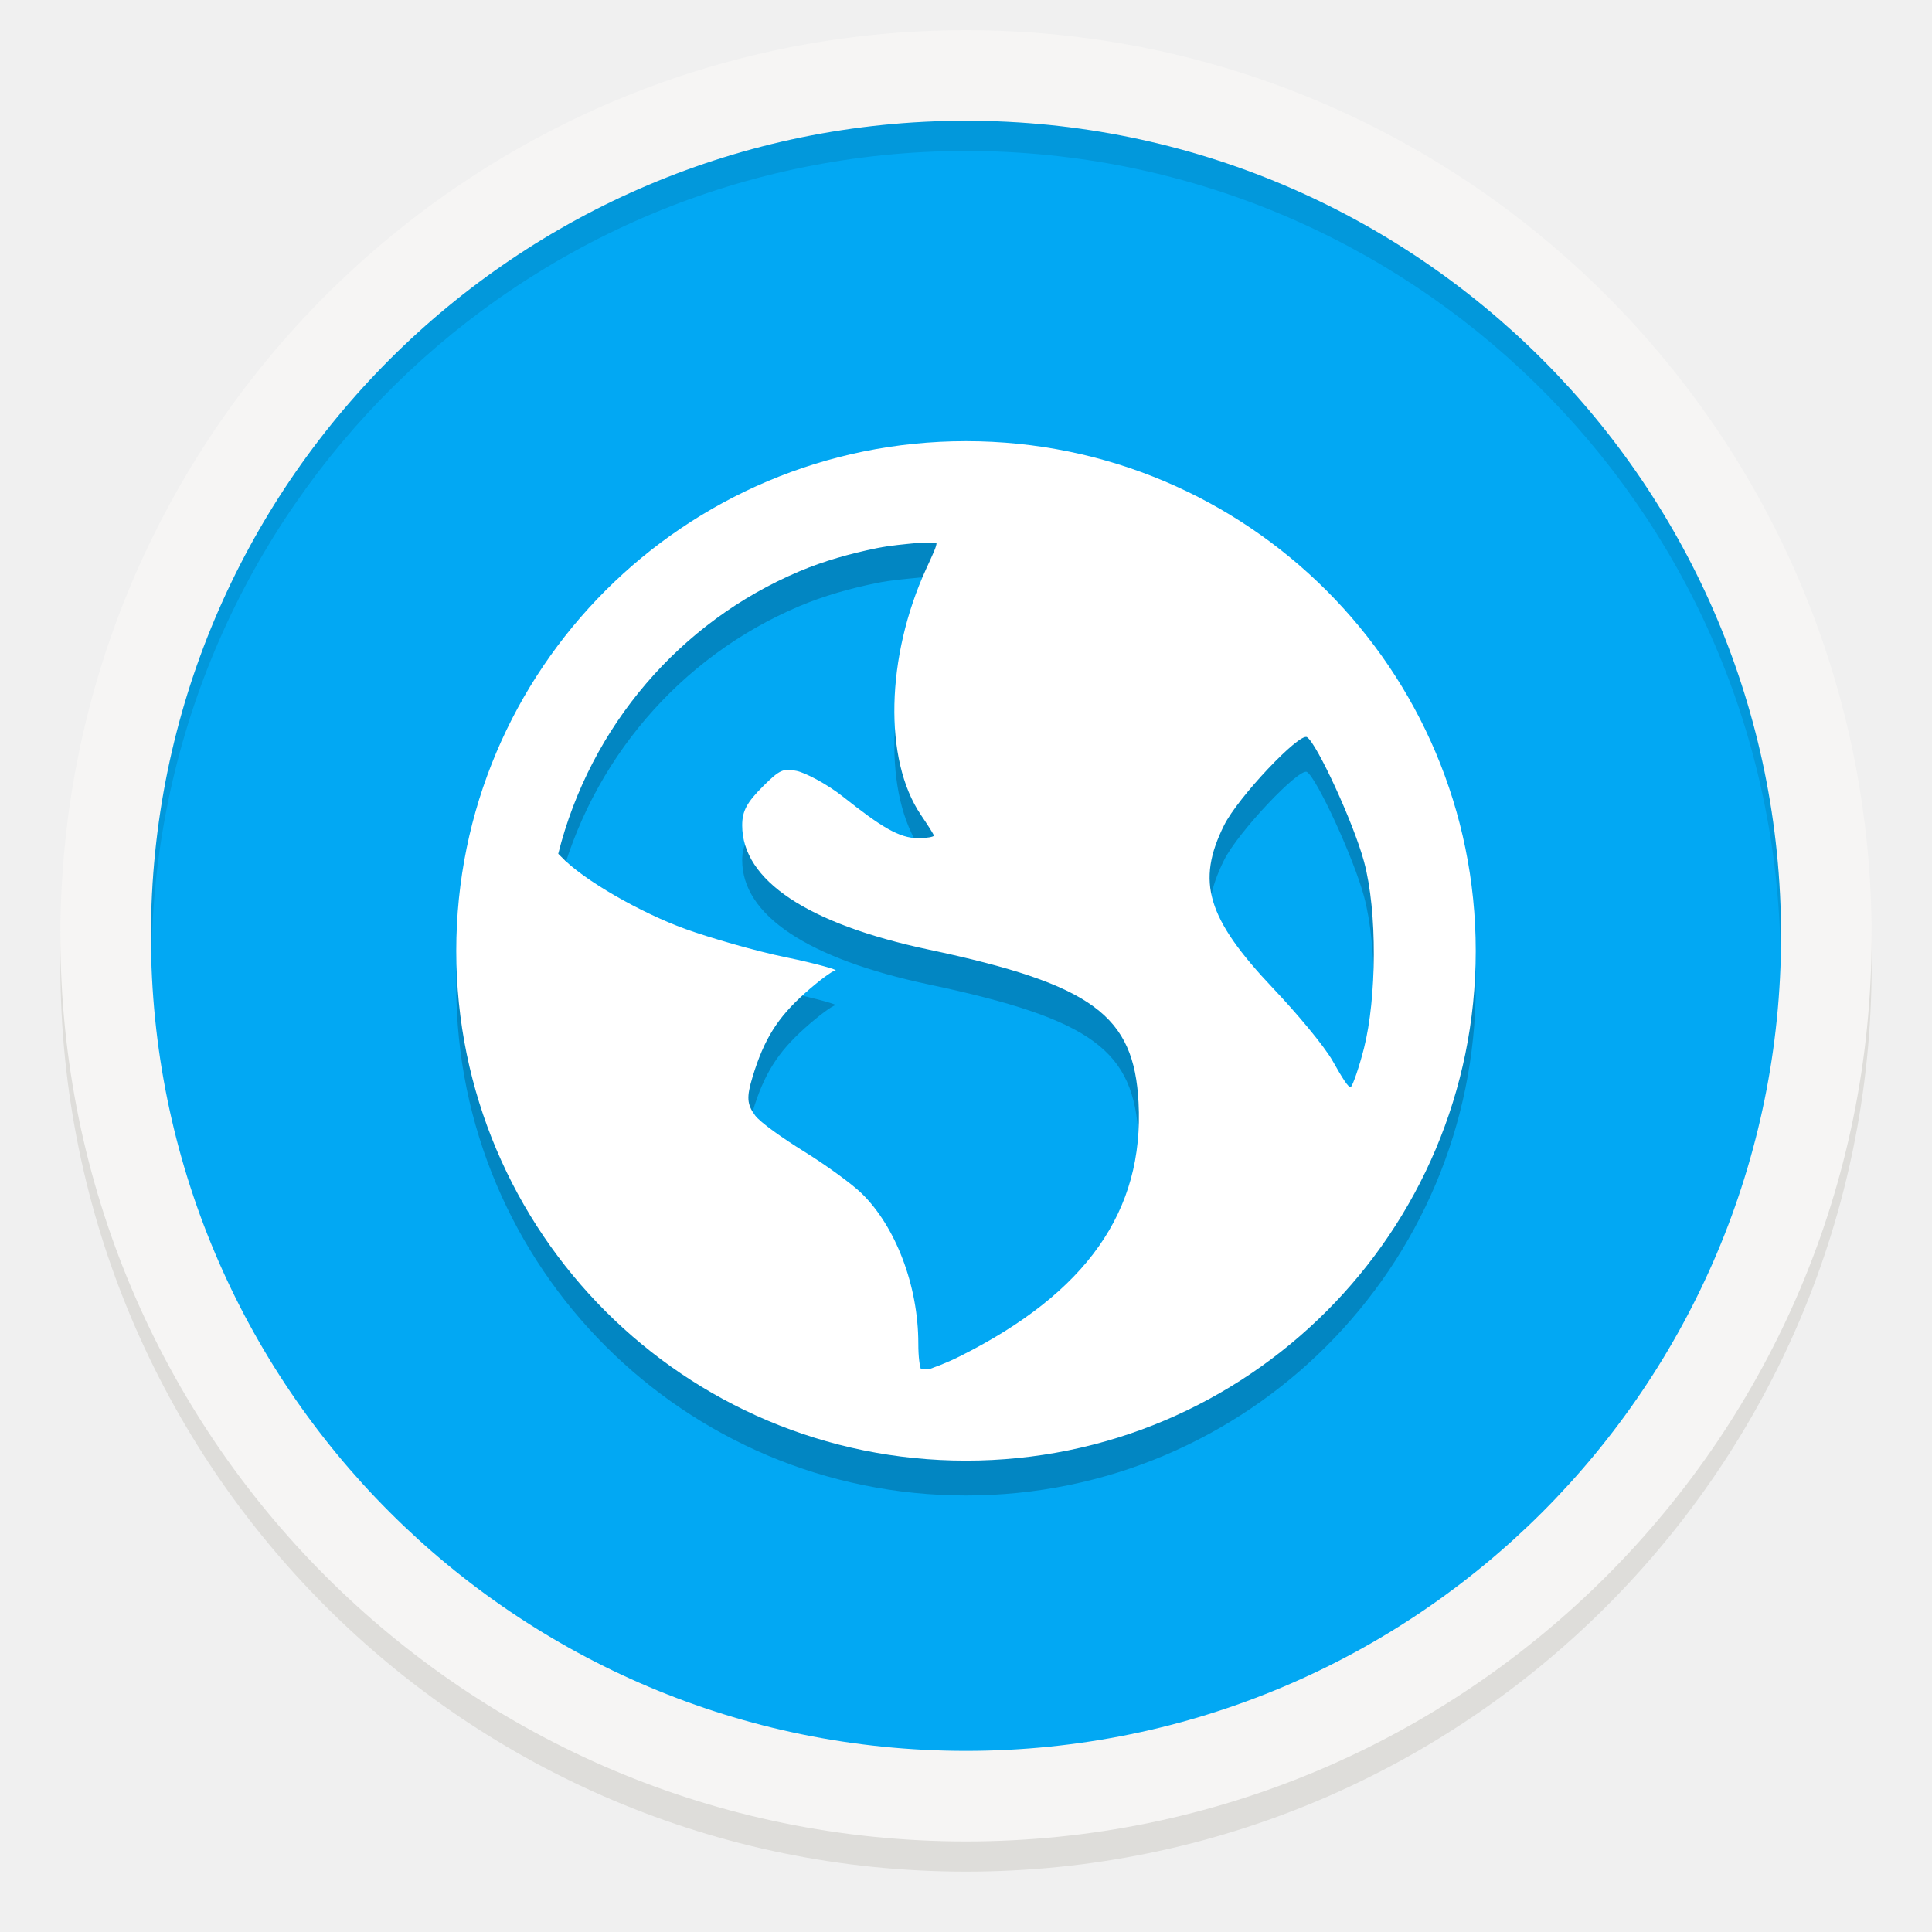
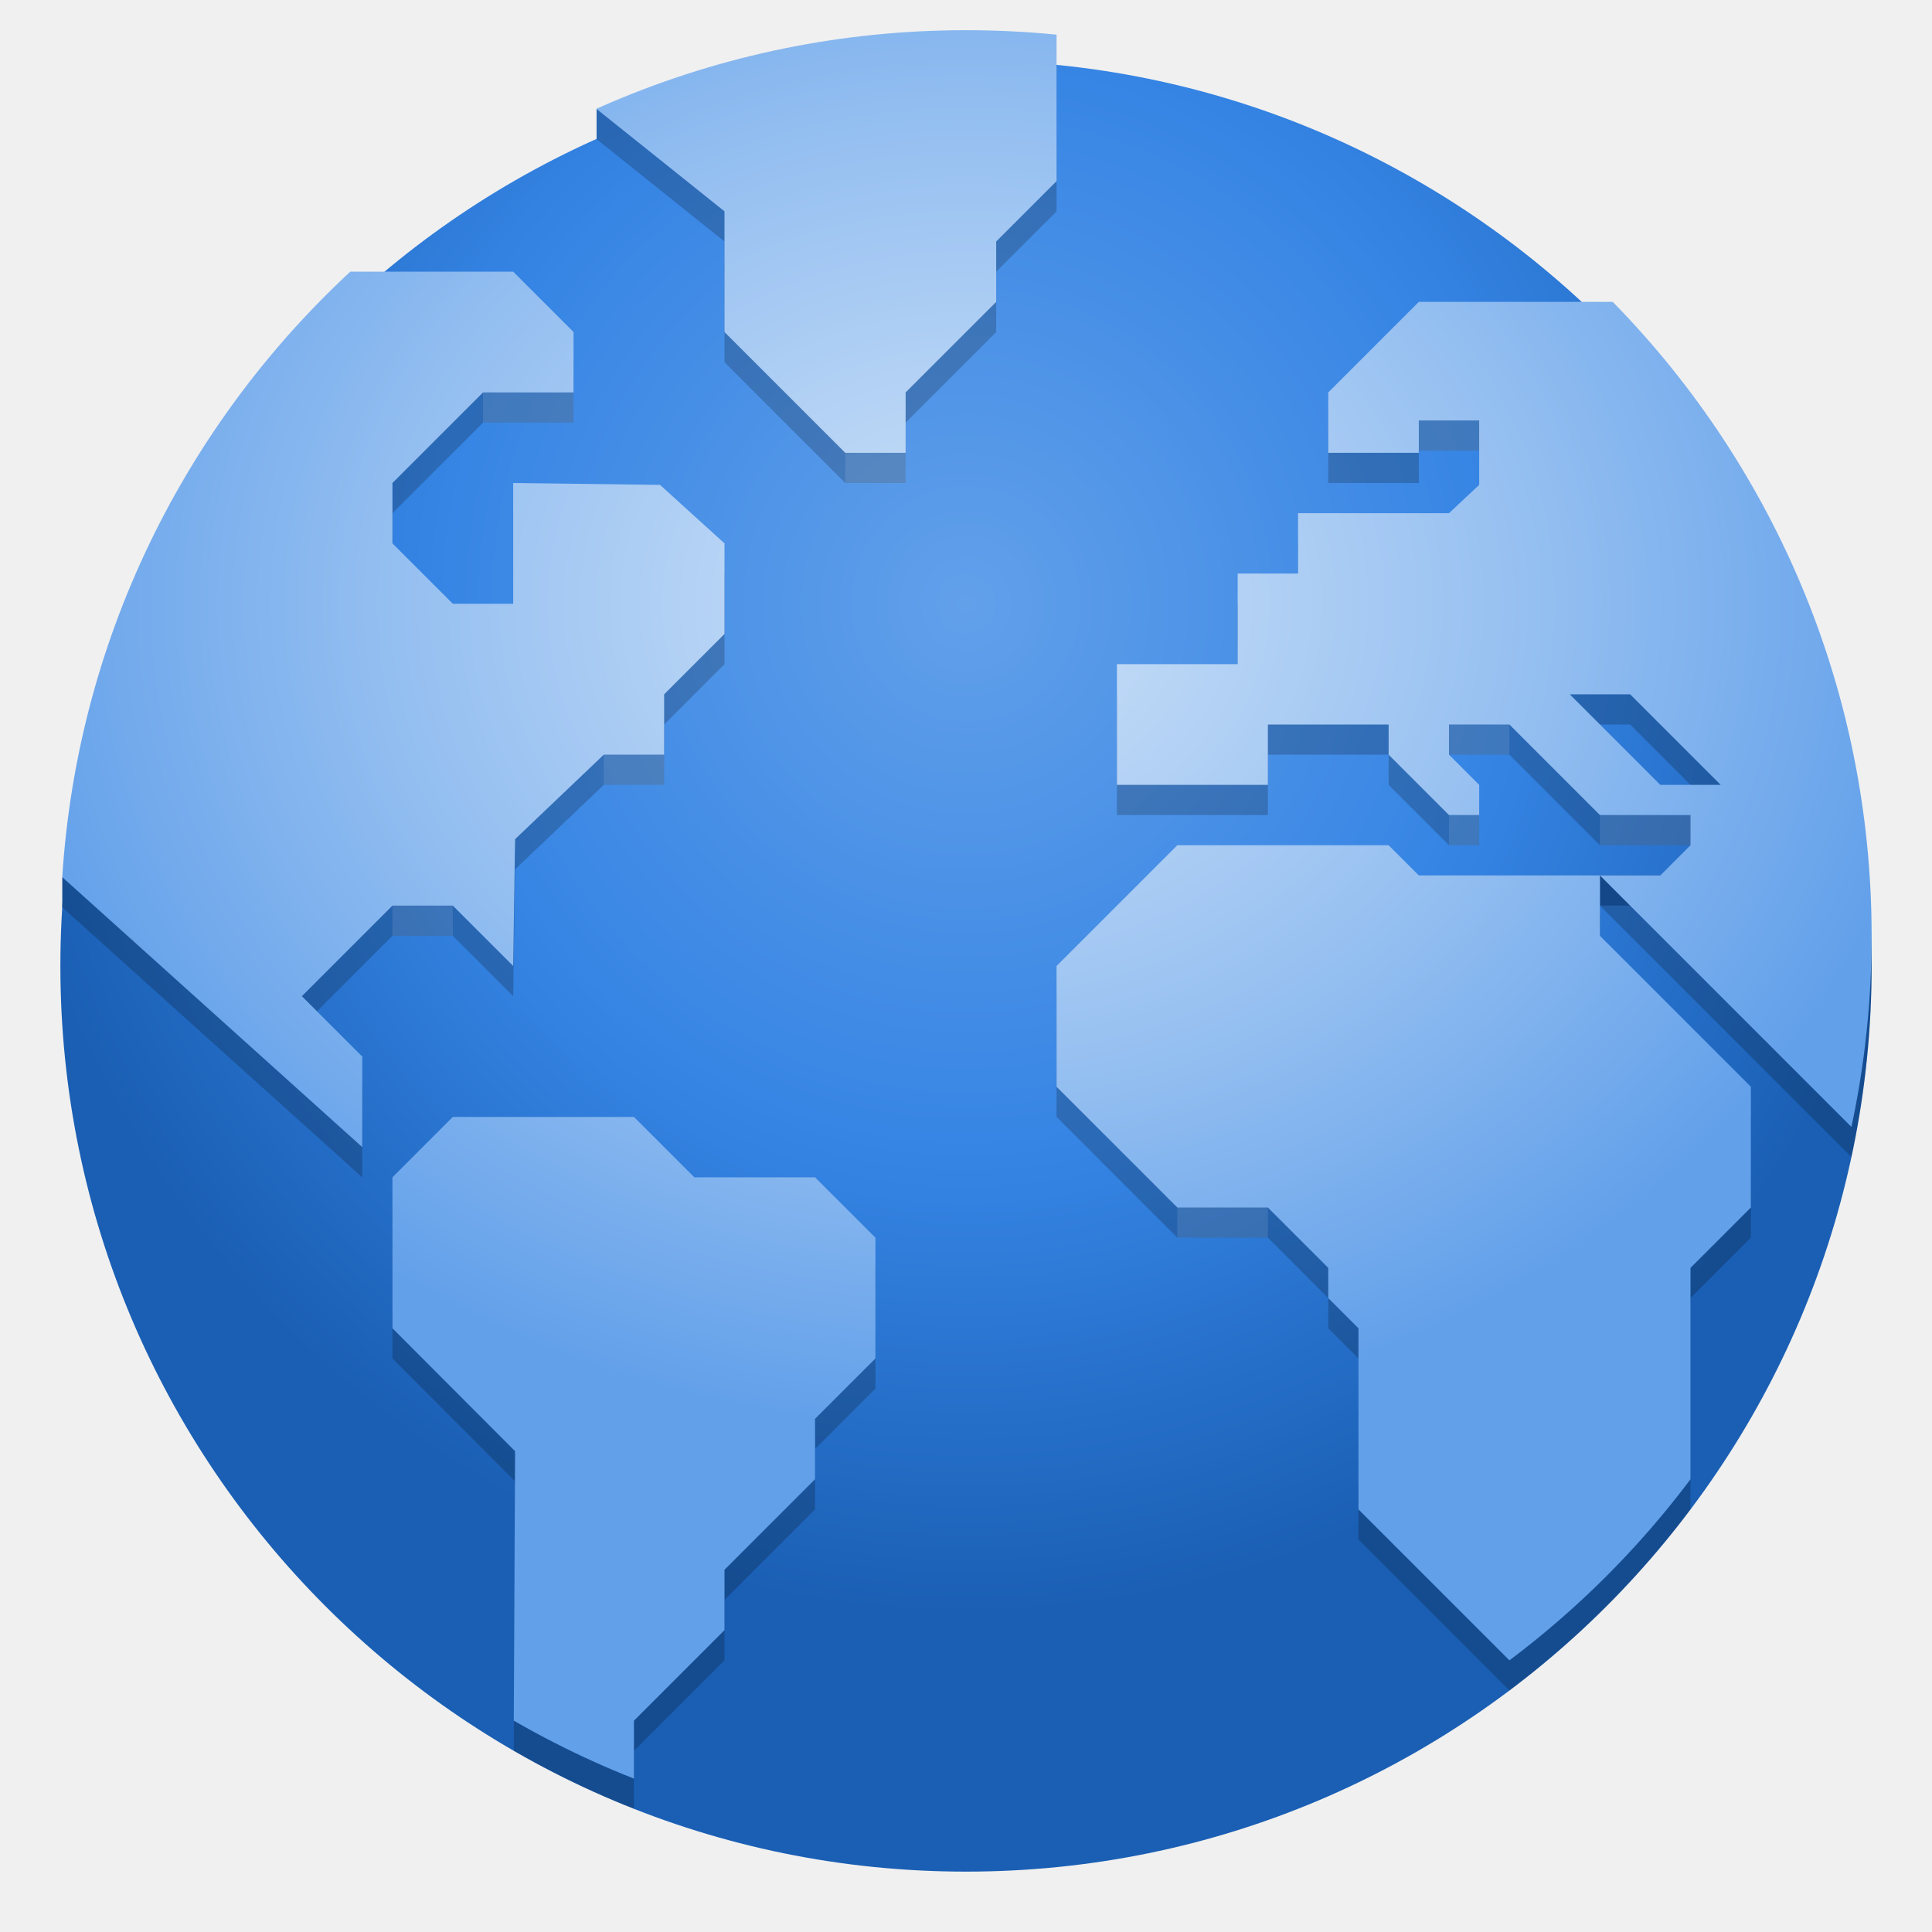
<svg xmlns="http://www.w3.org/2000/svg" xmlns:xlink="http://www.w3.org/1999/xlink" viewBox="0 0 128 128" style="display:inline;enable-background:new" version="1.0" id="svg11300" height="128" width="128">
  <defs id="defs3">
-     <linearGradient id="linearGradient950">
-       <stop style="stop-color:#9a9996;stop-opacity:1" offset="0" id="stop946" />
-       <stop style="stop-color:#77767b;stop-opacity:1" offset="1" id="stop948" />
+     <linearGradient id="linearGradient1062">
+       <stop id="stop1056" offset="0" style="stop-color:#cee2f8;stop-opacity:1" />
+       <stop style="stop-color:#98c1f1;stop-opacity:1" offset="0.552" id="stop1058" />
+       <stop id="stop1060" offset="1" style="stop-color:#62a0ea;stop-opacity:1" />
    </linearGradient>
-     <linearGradient y2="812.882" x2="1662.99" y1="806.297" x1="1660.857" gradientTransform="matrix(1.829394,-0.8159944,0.8159944,1.829394,-3645.962,100.0295)" gradientUnits="userSpaceOnUse" id="linearGradient1001" xlink:href="#linearGradient950" />
-     <clipPath clipPathUnits="userSpaceOnUse" id="clipPath5154">
-       <circle r="109.647" cy="924.362" cx="128" id="circle5156" style="fill:url(#radialGradient5158);fill-opacity:1;stroke:none" />
+     <linearGradient id="linearGradient1137">
+       <stop style="stop-color:#62a0ea;stop-opacity:1" offset="0" id="stop1133" />
+       <stop id="stop1139" offset="0.552" style="stop-color:#3584e4;stop-opacity:1" />
+       <stop style="stop-color:#1a5fb4;stop-opacity:1" offset="1" id="stop1135" />
+     </linearGradient>
+     <linearGradient id="linearGradient1494">
+       <stop id="stop1490" offset="0" style="stop-color:#babdb6;stop-opacity:1;" />
+       <stop id="stop1492" offset="1" style="stop-color:#babdb6;stop-opacity:0;" />
+     </linearGradient>
+     <linearGradient gradientUnits="userSpaceOnUse" y2="20" x2="280" y1="172" x1="280" id="linearGradient1496" xlink:href="#linearGradient1494" />
+     <clipPath id="clipPath1113" clipPathUnits="userSpaceOnUse">
+       <circle r="52" cy="236" cx="64" id="circle1115" style="display:inline;opacity:1;fill:#3584e4;fill-opacity:1;stroke:none;stroke-width:0.01px;stroke-linecap:butt;stroke-linejoin:miter;stroke-miterlimit:4;stroke-dasharray:none;stroke-dashoffset:0;stroke-opacity:1;marker:none;marker-start:none;marker-mid:none;marker-end:none;paint-order:normal;enable-background:new" />
    </clipPath>
-     <clipPath clipPathUnits="userSpaceOnUse" id="clipPath977">
-       <circle r="109.647" cy="924.362" cx="128" id="circle975" style="fill:url(#radialGradient5158);fill-opacity:1;stroke:none" />
+     <clipPath id="clipPath987" clipPathUnits="userSpaceOnUse">
+       <circle style="display:inline;opacity:1;fill:#3584e4;fill-opacity:1;stroke:none;stroke-width:4.286;stroke-linecap:butt;stroke-linejoin:miter;stroke-miterlimit:4;stroke-dasharray:none;stroke-dashoffset:0;stroke-opacity:1;marker:none;marker-start:none;marker-mid:none;marker-end:none;paint-order:normal;enable-background:new" id="circle989" cx="64" cy="236" r="60" />
    </clipPath>
-     <clipPath clipPathUnits="userSpaceOnUse" id="clipPath4688">
-       <path id="path4690" d="m 106.424,889.602 c -2.245,-0.052 -4.093,1.753 -4.094,3.998 v 32.645 32.645 c -4e-5,3.079 3.333,5.004 6,3.465 l 28.27,-16.322 28.271,-16.322 c 2.666,-1.54 2.666,-5.388 0,-6.928 l -28.271,-16.322 -28.27,-16.322 c -0.581,-0.335 -1.236,-0.519 -1.906,-0.535 z" style="color:#000000;font-style:normal;font-variant:normal;font-weight:normal;font-stretch:normal;font-size:medium;line-height:normal;font-family:sans-serif;text-indent:0;text-align:start;text-decoration:none;text-decoration-line:none;letter-spacing:normal;word-spacing:normal;text-transform:none;writing-mode:lr-tb;direction:ltr;baseline-shift:baseline;text-anchor:start;display:inline;overflow:visible;visibility:visible;fill:url(#radialGradient4692);fill-opacity:1;fill-rule:nonzero;stroke:#a7003f;stroke-width:1;stroke-linecap:round;stroke-linejoin:round;stroke-miterlimit:4;stroke-dasharray:none;stroke-dashoffset:0;stroke-opacity:1;enable-background:accumulate" />
+     <clipPath id="clipPath1106" clipPathUnits="userSpaceOnUse">
+       <g id="g1112" transform="matrix(0.2678571,0,0,0.2678571,-4.57143,224.2143)" style="display:inline;fill:#f5c211;stroke-width:0.933;enable-background:new">
+         <circle r="224" cy="44" cx="256" id="circle1108" style="display:inline;opacity:1;fill:#f5c211;fill-opacity:1;stroke:none;stroke-width:0.042px;stroke-linecap:butt;stroke-linejoin:miter;stroke-miterlimit:4;stroke-dasharray:none;stroke-dashoffset:0;stroke-opacity:1;marker:none;marker-start:none;marker-mid:none;marker-end:none;paint-order:normal;enable-background:new" />
+         <circle style="display:inline;opacity:1;fill:#f5c211;fill-opacity:1;stroke:none;stroke-width:0.042px;stroke-linecap:butt;stroke-linejoin:miter;stroke-miterlimit:4;stroke-dasharray:none;stroke-dashoffset:0;stroke-opacity:1;marker:none;marker-start:none;marker-mid:none;marker-end:none;paint-order:normal;enable-background:new" id="circle1110" cx="256" cy="44" r="224" />
+       </g>
    </clipPath>
-     <clipPath clipPathUnits="userSpaceOnUse" id="clipPath4564">
-       <circle style="fill:url(#radialGradient4568);fill-opacity:1;stroke:none" id="circle4566" cx="128" cy="924.362" r="109.647" />
-     </clipPath>
-     <clipPath clipPathUnits="userSpaceOnUse" id="clipPath6215">
-       <path id="path6217" d="m 105.173,806.186 c -3.069,0.564 -6.114,1.247 -9.129,2.049 -3.838,1.065 -7.621,2.321 -11.334,3.764 -3.712,1.443 -7.35,3.071 -10.899,4.877 -3.549,1.807 -7.006,3.789 -10.357,5.941 -3.352,2.153 -6.594,4.471 -9.714,6.948 -3.12,2.475 -6.114,5.105 -8.972,7.88 -0.367,0.389 -0.732,0.781 -1.094,1.175 2.602,17.86 16.832,40.038 30.863,55.742 -4.767,8.844 -7.266,18.733 -7.272,28.781 0.021,2.874 0.246,5.744 0.673,8.586 -20.257,-9.185 -43.077,-26.535 -52.798,-47.364 -0.441,1.152 -0.863,2.31 -1.268,3.475 -1.177,3.805 -2.163,7.666 -2.954,11.57 -0.792,3.903 -1.387,7.843 -1.785,11.806 -0.397,3.963 -0.596,7.944 -0.596,11.927 -4.394e-4,2.819 0.099,5.638 0.298,8.45 0.282,3.973 0.763,7.93 1.441,11.855 0.626,3.518 1.409,7.007 2.347,10.455 16.778,6.684 43.115,5.45 63.748,1.143 6.819,11.028 16.987,19.584 29.018,24.417 -18.072,12.936 -44.49,24.021 -67.373,22.032 1.384,1.665 2.813,3.292 4.286,4.879 2.775,2.857 5.691,5.574 8.737,8.139 3.046,2.566 6.219,4.978 9.506,7.227 3.287,2.249 6.685,4.332 10.18,6.241 3.495,1.91 7.084,3.643 10.753,5.194 3.669,1.551 7.413,2.917 11.219,4.094 1.439,0.396 2.884,0.765 4.337,1.107 14.139,-11.184 26.206,-34.583 32.78,-54.564 12.958,-0.383 25.454,-4.901 35.66,-12.895 2.159,22.126 -1.467,50.558 -14.647,69.383 3.069,-0.564 6.114,-1.247 9.129,-2.049 3.838,-1.065 7.621,-2.321 11.334,-3.764 3.712,-1.443 7.35,-3.071 10.899,-4.877 3.549,-1.807 7.006,-3.789 10.357,-5.941 3.352,-2.152 6.594,-4.471 9.714,-6.948 3.12,-2.475 6.114,-5.105 8.972,-7.88 0.367,-0.389 0.732,-0.781 1.094,-1.175 -2.602,-17.86 -16.832,-40.038 -30.863,-55.742 4.767,-8.844 7.266,-18.733 7.272,-28.781 -0.021,-2.874 -0.246,-5.743 -0.673,-8.586 20.257,9.185 43.077,26.535 52.798,47.364 0.441,-1.152 0.863,-2.31 1.268,-3.475 1.177,-3.805 2.163,-7.666 2.954,-11.57 0.792,-3.903 1.387,-7.843 1.785,-11.806 0.397,-3.963 0.596,-7.944 0.596,-11.927 4.4e-4,-2.819 -0.099,-5.638 -0.298,-8.45 -0.282,-3.973 -0.763,-7.93 -1.441,-11.855 -0.628,-3.534 -1.414,-7.038 -2.358,-10.502 -20.562,-7.328 -45.898,-4.795 -63.749,-1.114 -6.818,-11.019 -16.982,-19.569 -29.006,-24.399 18.072,-12.936 44.49,-24.021 67.373,-22.032 -1.384,-1.665 -2.813,-3.292 -4.286,-4.879 -2.775,-2.857 -5.691,-5.574 -8.737,-8.139 -3.046,-2.566 -6.219,-4.978 -9.506,-7.227 -3.287,-2.249 -6.685,-4.332 -10.18,-6.241 -3.495,-1.91 -7.084,-3.643 -10.753,-5.194 -3.669,-1.551 -7.413,-2.917 -11.219,-4.094 -1.427,-0.393 -2.86,-0.759 -4.301,-1.098 -14.147,11.184 -26.229,34.575 -32.811,54.556 -12.96,0.381 -25.458,4.9 -35.665,12.895 -2.159,-22.126 1.467,-50.558 14.647,-69.383 z" style="fill:url(#radialGradient6219);fill-opacity:1;stroke:none" />
-     </clipPath>
+     <radialGradient r="224" fy="-46.416" fx="256" cy="-46.416" cx="256" gradientTransform="matrix(1.084457,0,0,1.116513,-21.62101,6.224778)" gradientUnits="userSpaceOnUse" id="radialGradient1131" xlink:href="#linearGradient1137" />
+     <radialGradient r="224" fy="236.83" fx="46.511" cy="236.83" cx="46.511" gradientTransform="matrix(0.2904127,-7.8944831e-4,6.6501927e-4,0.2446393,50.33517,156.0988)" gradientUnits="userSpaceOnUse" id="radialGradient1054" xlink:href="#linearGradient1062" />
+     <linearGradient id="linearGradient8215">
+       <stop id="stop8211" offset="0" style="stop-color:#ffffff;stop-opacity:1;" />
+       <stop id="stop8213" offset="1" style="stop-color:#e4e4e4;stop-opacity:1" />
+     </linearGradient>
+     <radialGradient xlink:href="#linearGradient8215" r="9.125" id="radialGradient4851-7-7" gradientUnits="userSpaceOnUse" gradientTransform="matrix(7.42904,0,-8.2510486e-8,7.121204,-87.91303,43.75159)" fy="24.149" fx="17.814" cy="24.149" cx="17.814" />
  </defs>
-   <g transform="translate(6.19e-5,-173)" style="display:inline" id="layer1">
+   <g transform="translate(0,-172)" style="display:inline" id="layer1">
    <g style="display:inline" id="layer9">
-       <path id="path945" d="M 124,237 A 60,60 0 0 1 64,297 60,60 0 0 1 4,237 60,60 0 0 1 64,177 60,60 0 0 1 124,237 Z" style="display:inline;opacity:1;fill:#deddda;fill-opacity:1;stroke:none;stroke-width:0.011px;stroke-linecap:butt;stroke-linejoin:miter;stroke-miterlimit:4;stroke-dasharray:none;stroke-dashoffset:0;stroke-opacity:1;marker:none;marker-start:none;marker-mid:none;marker-end:none;paint-order:normal;enable-background:new" />
-       <rect style="display:inline;opacity:1;fill:#d5d3cf;fill-opacity:1;stroke:none;stroke-width:0.011px;stroke-linecap:butt;stroke-linejoin:miter;stroke-miterlimit:4;stroke-dasharray:none;stroke-dashoffset:0;stroke-opacity:1;marker:none;marker-start:none;marker-mid:none;marker-end:none;paint-order:normal;enable-background:new" id="rect978" width="112" height="114" x="8" y="179" rx="56" ry="56" />
-       <path style="display:inline;opacity:1;fill:#f6f5f4;fill-opacity:1;stroke:none;stroke-width:0.011px;stroke-linecap:butt;stroke-linejoin:miter;stroke-miterlimit:4;stroke-dasharray:none;stroke-dashoffset:0;stroke-opacity:1;marker:none;marker-start:none;marker-mid:none;marker-end:none;paint-order:normal;enable-background:new" d="M 124,235 A 60,60 0 0 1 64,295 60,60 0 0 1 4,235 60,60 0 0 1 64,175 60,60 0 0 1 124,235 Z" id="path981" />
-       <circle r="54" style="display:inline;opacity:1;fill:#02a8f3;fill-opacity:1;stroke:none;stroke-width:0.011px;stroke-linecap:butt;stroke-linejoin:miter;stroke-miterlimit:4;stroke-dasharray:none;stroke-dashoffset:0;stroke-opacity:1;marker:none;marker-start:none;marker-mid:none;marker-end:none;paint-order:normal;enable-background:new" id="circle983" cx="64" cy="235" />
-       <path id="circle1003" d="m 64,181 a 54,54 0 0 0 -54,54 54,54 0 0 0 0.042,1.171 A 54,54 0 0 1 64,183 54,54 0 0 1 117.959,235.828 54,54 0 0 0 118,235 54,54 0 0 0 64,181 Z" style="display:inline;opacity:0.1;fill:#000000;fill-opacity:1;stroke:none;stroke-width:0.011px;stroke-linecap:butt;stroke-linejoin:miter;stroke-miterlimit:4;stroke-dasharray:none;stroke-dashoffset:0;stroke-opacity:1;marker:none;marker-start:none;marker-mid:none;marker-end:none;paint-order:normal;enable-background:new" />
+       <g style="fill:#1a5fb4" transform="translate(0,2)" id="g1119" clip-path="url(#clipPath1113)" />
+       <path d="" cx="63" cy="376.5" rx="31" ry="55" style="display:inline;opacity:1;fill:none;fill-opacity:1;stroke:#1a5fb4;stroke-width:2;stroke-linecap:butt;stroke-linejoin:miter;stroke-miterlimit:4;stroke-dasharray:none;stroke-dashoffset:0;stroke-opacity:1;marker:none;marker-start:none;marker-mid:none;marker-end:none;paint-order:normal;enable-background:new" id="ellipse1344" />
+       <ellipse r="12" cy="240" cx="64" id="circle1005" style="display:inline;opacity:1;fill:#d5d3cf;fill-opacity:1;stroke:none;stroke-width:0.3;stroke-linejoin:round;stroke-miterlimit:4;stroke-dasharray:1.2, 0.6;stroke-dashoffset:0;stroke-opacity:1;enable-background:new" />
+       <path id="path1018" d="m 39.525,179.22 1.5e-4,1.999 4.011,-0.159 0.091,-1.997 z" style="fill:#2967b4;fill-opacity:1;fill-rule:evenodd;stroke:none;stroke-width:1px;stroke-linecap:butt;stroke-linejoin:miter;stroke-opacity:1" />
+       <path id="path1018-5" d="m 4.126,230.118 1.5e-4,1.999 4.011,-0.159 0.091,-1.997 z" style="display:inline;fill:#164e93;fill-opacity:1;fill-rule:evenodd;stroke:none;stroke-width:1px;stroke-linecap:butt;stroke-linejoin:miter;stroke-opacity:1;enable-background:new" />
+       <g style="display:inline;stroke-width:0.933;enable-background:new" transform="matrix(0.2678571,0,0,0.2678571,-4.57143,224.2143)" id="g912-6">
+         <circle r="224" cy="44" cx="256" id="circle1036" style="display:inline;opacity:1;fill:url(#radialGradient1131);fill-opacity:1;stroke:none;stroke-width:0.042px;stroke-linecap:butt;stroke-linejoin:miter;stroke-miterlimit:4;stroke-dasharray:none;stroke-dashoffset:0;stroke-opacity:1;marker:none;marker-start:none;marker-mid:none;marker-end:none;paint-order:normal;enable-background:new" />
+       </g>
+       <path id="path991" d="m 38,176 v 4 l 10,8 v 8 l 8,8 h 4 v -4 l 6,-6 v -4 l 4,-4 v -10 z m -4,16 H 4 c 0,0 0.509,40.442 0,40 l 20,18 v -6 l -4,-4 6,-6 h 4 l 4,4 0.125,-8.402 L 40,224 h 4 v -4 l 4,-4 v -6 L 43.728,206.125 34,206 v 8 h -4 l -4,-4 v -4 l 6,-6 h 6 v -4 z m 60,2 -6,6 v 4 h 6 v -2.143 h 4 v 4.268 L 96,208 H 86 v 4 h -4 v 6 h -8 v 8 h 10 v -4 h 8 v 2 l 4,4 h 2 v -2 l -2,-2 v -2 h 4 l 6,6 h 6 v 2 l -2,2 h -4 l 18,18 V 194 H 96 Z m 12,38 H 94 l -2,-2 H 78 l -8,8 v 8 l 8,8 h 6 l 4,4 v 2 l 2,2 v 12 l 14,14 h 8 v -30 l 4,-4 v -8 l -10,-10 z m -2,-12 h 4 l 6,6 h -4 z m -74,28 -4,4 v 10 l 8.125,8.143 L 34,296 h 8 v -8 l 6,-6 v -4 l 6,-6 v -4 l 4,-4 v -8 l -4,-4 h -8 l -4,-4 z" clip-path="url(#clipPath987)" style="color:#000000;display:inline;overflow:visible;visibility:visible;opacity:0.2;vector-effect:none;fill:#000000;fill-opacity:1;fill-rule:nonzero;stroke:none;stroke-width:0.011px;stroke-linecap:butt;stroke-linejoin:miter;stroke-miterlimit:4;stroke-dasharray:none;stroke-dashoffset:0;stroke-opacity:1;marker:none;marker-start:none;marker-mid:none;marker-end:none;paint-order:normal;enable-background:accumulate" />
+       <path id="rect1096" d="m 100,270 h 12 v 20 h -12 z" clip-path="url(#clipPath1106)" style="opacity:0.1;fill:#ffffff;fill-opacity:1;stroke:none;stroke-width:2;stroke-linecap:round;stroke-linejoin:round;stroke-miterlimit:4;stroke-dasharray:none;stroke-dashoffset:0;stroke-opacity:1" />
+       <path style="fill:#144788;fill-opacity:1;fill-rule:evenodd;stroke:none;stroke-width:1px;stroke-linecap:butt;stroke-linejoin:miter;stroke-opacity:1" d="m 106,230 v 2 h 4 v -2 z" id="path1028" />
+       <path style="color:#000000;display:inline;overflow:visible;visibility:visible;opacity:1;vector-effect:none;fill:url(#radialGradient1054);fill-opacity:1;fill-rule:nonzero;stroke:none;stroke-width:0.011px;stroke-linecap:butt;stroke-linejoin:miter;stroke-miterlimit:4;stroke-dasharray:none;stroke-dashoffset:0;stroke-opacity:1;marker:none;marker-start:none;marker-mid:none;marker-end:none;paint-order:normal;enable-background:accumulate;font-variant-east_asian:normal" clip-path="url(#clipPath987)" d="m 38,176 v 4 l 10,8 v 8 l 8,8 h 4 v -4 l 6,-6 v -4 l 4,-4 v -10 z m -4,16 H 4 c 0,0 0.509,40.442 0,40 l 20,18 v -6 l -4,-4 6,-6 h 4 l 4,4 0.125,-8.402 L 40,224 h 4 v -4 l 4,-4 v -6 L 43.728,206.125 34,206 v 8 h -4 l -4,-4 v -4 l 6,-6 h 6 v -4 z m 60,2 -6,6 v 4 h 6 v -2.143 h 4 v 4.268 L 96,208 H 86 v 4 h -4 v 6 h -8 v 8 h 10 v -4 h 8 v 2 l 4,4 h 2 v -2 l -2,-2 v -2 h 4 l 6,6 h 6 v 2 l -2,2 h -4 l 18,18 V 194 H 96 Z m 12,38 H 94 l -2,-2 H 78 l -8,8 v 8 l 8,8 h 6 l 4,4 v 2 l 2,2 v 12 l 14,14 h 8 v -30 l 4,-4 v -8 l -10,-10 z m -2,-12 h 4 l 6,6 h -4 z m -74,28 -4,4 v 10 l 8.125,8.143 L 34,296 h 8 v -8 l 6,-6 v -4 l 6,-6 v -4 l 4,-4 v -8 l -4,-4 h -8 l -4,-4 z" id="path1310-2" transform="translate(0,-2.000002)" />
+       <rect y="252" x="78" height="2" width="6" id="rect1072" style="opacity:0.1;fill:#ffffff;fill-opacity:1;stroke:none;stroke-width:2;stroke-linecap:round;stroke-linejoin:round;stroke-miterlimit:4;stroke-dasharray:none;stroke-dashoffset:0;stroke-opacity:1" />
+       <rect style="opacity:0.1;fill:#ffffff;fill-opacity:1;stroke:none;stroke-width:2;stroke-linecap:round;stroke-linejoin:round;stroke-miterlimit:4;stroke-dasharray:none;stroke-dashoffset:0;stroke-opacity:1" id="rect1074" width="4" height="2" x="26" y="232" />
+       <rect y="198" x="32" height="2" width="6" id="rect1076" style="opacity:0.1;fill:#ffffff;fill-opacity:1;stroke:none;stroke-width:2;stroke-linecap:round;stroke-linejoin:round;stroke-miterlimit:4;stroke-dasharray:none;stroke-dashoffset:0;stroke-opacity:1" />
+       <rect y="222" x="40" height="2" width="4" id="rect1078" style="opacity:0.1;fill:#ffffff;fill-opacity:1;stroke:none;stroke-width:2;stroke-linecap:round;stroke-linejoin:round;stroke-miterlimit:4;stroke-dasharray:none;stroke-dashoffset:0;stroke-opacity:1" />
+       <rect y="220" x="96" height="2" width="4" id="rect1082" style="opacity:0.1;fill:#ffffff;fill-opacity:1;stroke:none;stroke-width:2;stroke-linecap:round;stroke-linejoin:round;stroke-miterlimit:4;stroke-dasharray:none;stroke-dashoffset:0;stroke-opacity:1" />
+       <rect style="opacity:0.1;fill:#ffffff;fill-opacity:1;stroke:none;stroke-width:2;stroke-linecap:round;stroke-linejoin:round;stroke-miterlimit:4;stroke-dasharray:none;stroke-dashoffset:0;stroke-opacity:1" id="rect1084" width="2" height="2" x="96" y="226" />
+       <rect style="opacity:0.1;fill:#ffffff;fill-opacity:1;stroke:none;stroke-width:2;stroke-linecap:round;stroke-linejoin:round;stroke-miterlimit:4;stroke-dasharray:none;stroke-dashoffset:0;stroke-opacity:1" id="rect1088" width="6" height="2" x="106" y="226" />
+       <rect style="opacity:0.1;fill:#ffffff;fill-opacity:1;stroke:none;stroke-width:2;stroke-linecap:round;stroke-linejoin:round;stroke-miterlimit:4;stroke-dasharray:none;stroke-dashoffset:0;stroke-opacity:1" id="rect1090" width="4" height="2" x="94" y="199.857" />
+       <rect y="202" x="56" height="2" width="4" id="rect1092" style="opacity:0.1;fill:#ffffff;fill-opacity:1;stroke:none;stroke-width:2;stroke-linecap:round;stroke-linejoin:round;stroke-miterlimit:4;stroke-dasharray:none;stroke-dashoffset:0;stroke-opacity:1" />
    </g>
+     <g style="fill:url(#linearGradient1496);fill-opacity:1" id="g1480" />
  </g>
-   <path style="opacity:0.2;stroke-width:1.689" d="m 64,31.537 c -18.651,0 -33.771,15.12 -33.771,33.771 0,18.651 15.12,33.771 33.771,33.771 18.651,0 33.771,-15.12 33.771,-33.771 0,-18.651 -15.12,-33.771 -33.771,-33.771 z m -3.159,6.734 c 0.367,-0.038 0.83,0.022 1.2,0 0.044,0.176 -0.26,0.806 -0.679,1.722 -2.669,5.83 -2.826,12.656 -0.35,16.305 0.448,0.662 0.857,1.29 0.857,1.372 0,0.082 -0.482,0.171 -1.029,0.171 -1.283,4e-6 -2.499,-0.78 -4.98,-2.744 -1.102,-0.873 -2.532,-1.604 -3.087,-1.715 -0.872,-0.174 -1.102,-0.099 -2.229,1.029 -1.049,1.049 -1.372,1.619 -1.372,2.579 0,3.641 4.325,6.528 12.361,8.232 10.912,2.313 13.597,4.387 13.898,10.125 0.378,7.195 -3.449,12.619 -11.84,16.82 -1.001,0.501 -1.638,0.702 -2.058,0.864 -0.186,-0.017 -0.335,0.017 -0.521,0 -0.071,-0.222 -0.171,-0.737 -0.171,-1.715 0,-3.822 -1.503,-7.76 -3.773,-9.96 -0.609,-0.591 -2.312,-1.84 -3.773,-2.744 -1.461,-0.904 -2.937,-1.953 -3.265,-2.401 -0.544,-0.744 -0.583,-1.198 -0.165,-2.572 0.762,-2.509 1.666,-3.915 3.43,-5.501 0.925,-0.831 1.853,-1.52 2.058,-1.537 0.205,-0.017 -1.179,-0.439 -3.258,-0.864 -2.079,-0.426 -5.129,-1.317 -6.701,-1.886 -2.876,-1.041 -6.758,-3.227 -8.238,-4.808 -0.063,-0.067 -0.117,-0.112 -0.171,-0.171 2.121,-8.448 8.072,-15.369 15.962,-18.706 1.651,-0.698 3.355,-1.176 5.151,-1.543 0.895,-0.183 1.82,-0.256 2.744,-0.35 z M 86.591,51.146 c 0.645,0.399 3.084,5.674 3.779,8.245 0.898,3.319 0.833,9.057 0,12.354 -0.317,1.255 -0.729,2.426 -0.864,2.572 -0.135,0.146 -0.631,-0.687 -1.207,-1.708 -0.576,-1.021 -2.408,-3.194 -3.938,-4.808 -4.417,-4.661 -5.115,-7.091 -3.265,-10.811 0.933,-1.876 4.995,-6.152 5.494,-5.844 z" id="path8" />
-   <path style="fill:#ffffff;stroke-width:1.689" d="m 64,29.229 c -18.651,0 -33.771,15.12 -33.771,33.771 0,18.651 15.12,33.771 33.771,33.771 18.651,0 33.771,-15.12 33.771,-33.771 0,-18.651 -15.12,-33.771 -33.771,-33.771 z m -3.159,6.734 c 0.367,-0.038 0.83,0.022 1.2,0 0.044,0.176 -0.26,0.806 -0.679,1.722 -2.669,5.83 -2.826,12.656 -0.35,16.305 0.448,0.662 0.857,1.29 0.857,1.372 0,0.082 -0.482,0.171 -1.029,0.171 -1.283,4e-6 -2.499,-0.78 -4.98,-2.744 -1.102,-0.873 -2.532,-1.604 -3.087,-1.715 -0.872,-0.174 -1.102,-0.099 -2.229,1.029 -1.049,1.049 -1.372,1.619 -1.372,2.579 0,3.641 4.325,6.528 12.361,8.232 10.912,2.313 13.597,4.387 13.898,10.125 0.378,7.195 -3.449,12.619 -11.84,16.82 -1.001,0.501 -1.638,0.702 -2.058,0.864 -0.186,-0.017 -0.335,0.017 -0.521,0 -0.071,-0.222 -0.171,-0.737 -0.171,-1.715 0,-3.822 -1.503,-7.76 -3.773,-9.96 -0.609,-0.591 -2.312,-1.84 -3.773,-2.744 -1.461,-0.904 -2.937,-1.953 -3.265,-2.401 -0.544,-0.744 -0.583,-1.198 -0.165,-2.572 0.762,-2.509 1.666,-3.915 3.43,-5.501 0.925,-0.831 1.853,-1.52 2.058,-1.537 0.205,-0.017 -1.179,-0.439 -3.258,-0.864 -2.079,-0.426 -5.129,-1.317 -6.701,-1.886 -2.876,-1.041 -6.758,-3.227 -8.238,-4.808 -0.063,-0.067 -0.117,-0.112 -0.171,-0.171 2.121,-8.448 8.072,-15.369 15.962,-18.706 1.651,-0.698 3.355,-1.176 5.151,-1.543 0.895,-0.183 1.82,-0.256 2.744,-0.35 z m 25.75,12.875 c 0.645,0.399 3.084,5.674 3.779,8.245 0.898,3.319 0.833,9.057 0,12.354 -0.317,1.255 -0.729,2.426 -0.864,2.572 -0.135,0.146 -0.631,-0.687 -1.207,-1.708 -0.576,-1.021 -2.408,-3.194 -3.938,-4.808 -4.417,-4.661 -5.115,-7.091 -3.265,-10.811 0.933,-1.876 4.995,-6.152 5.494,-5.844 z" id="path10" />
</svg>
